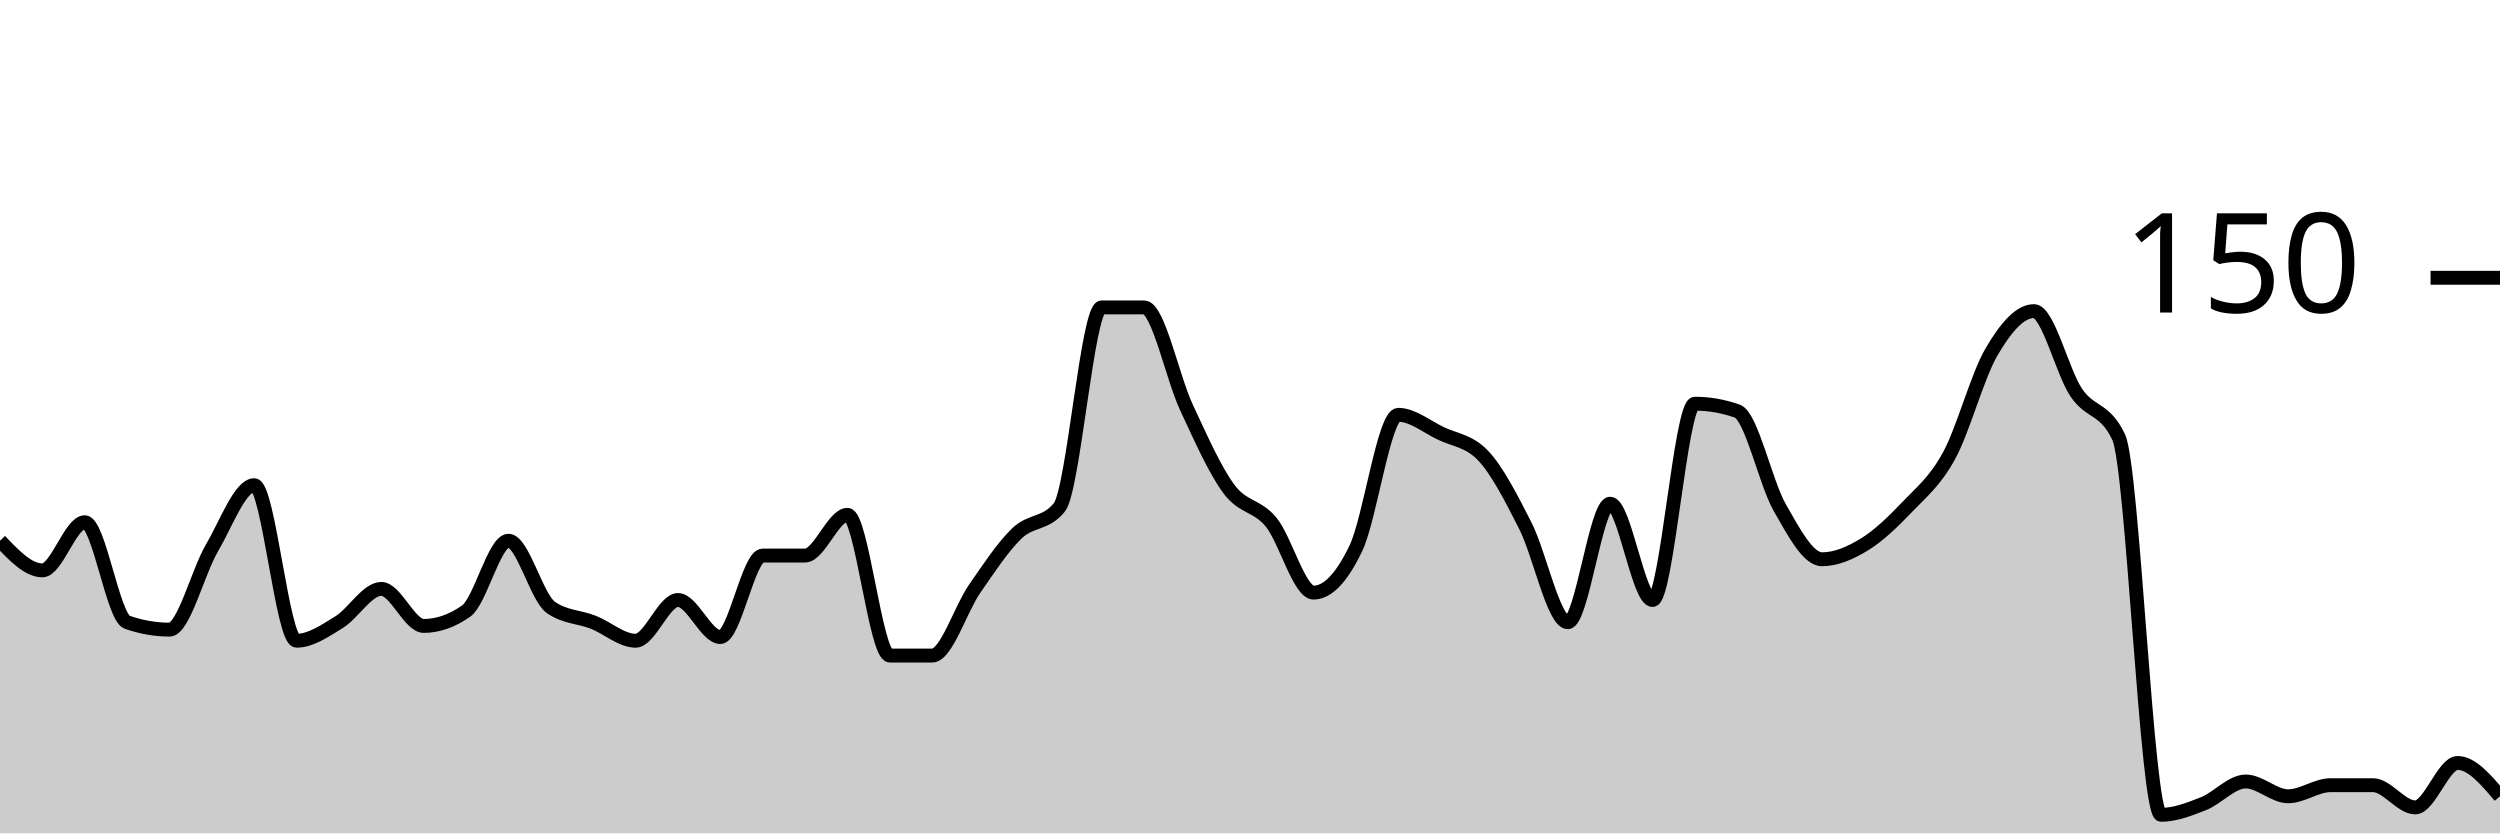
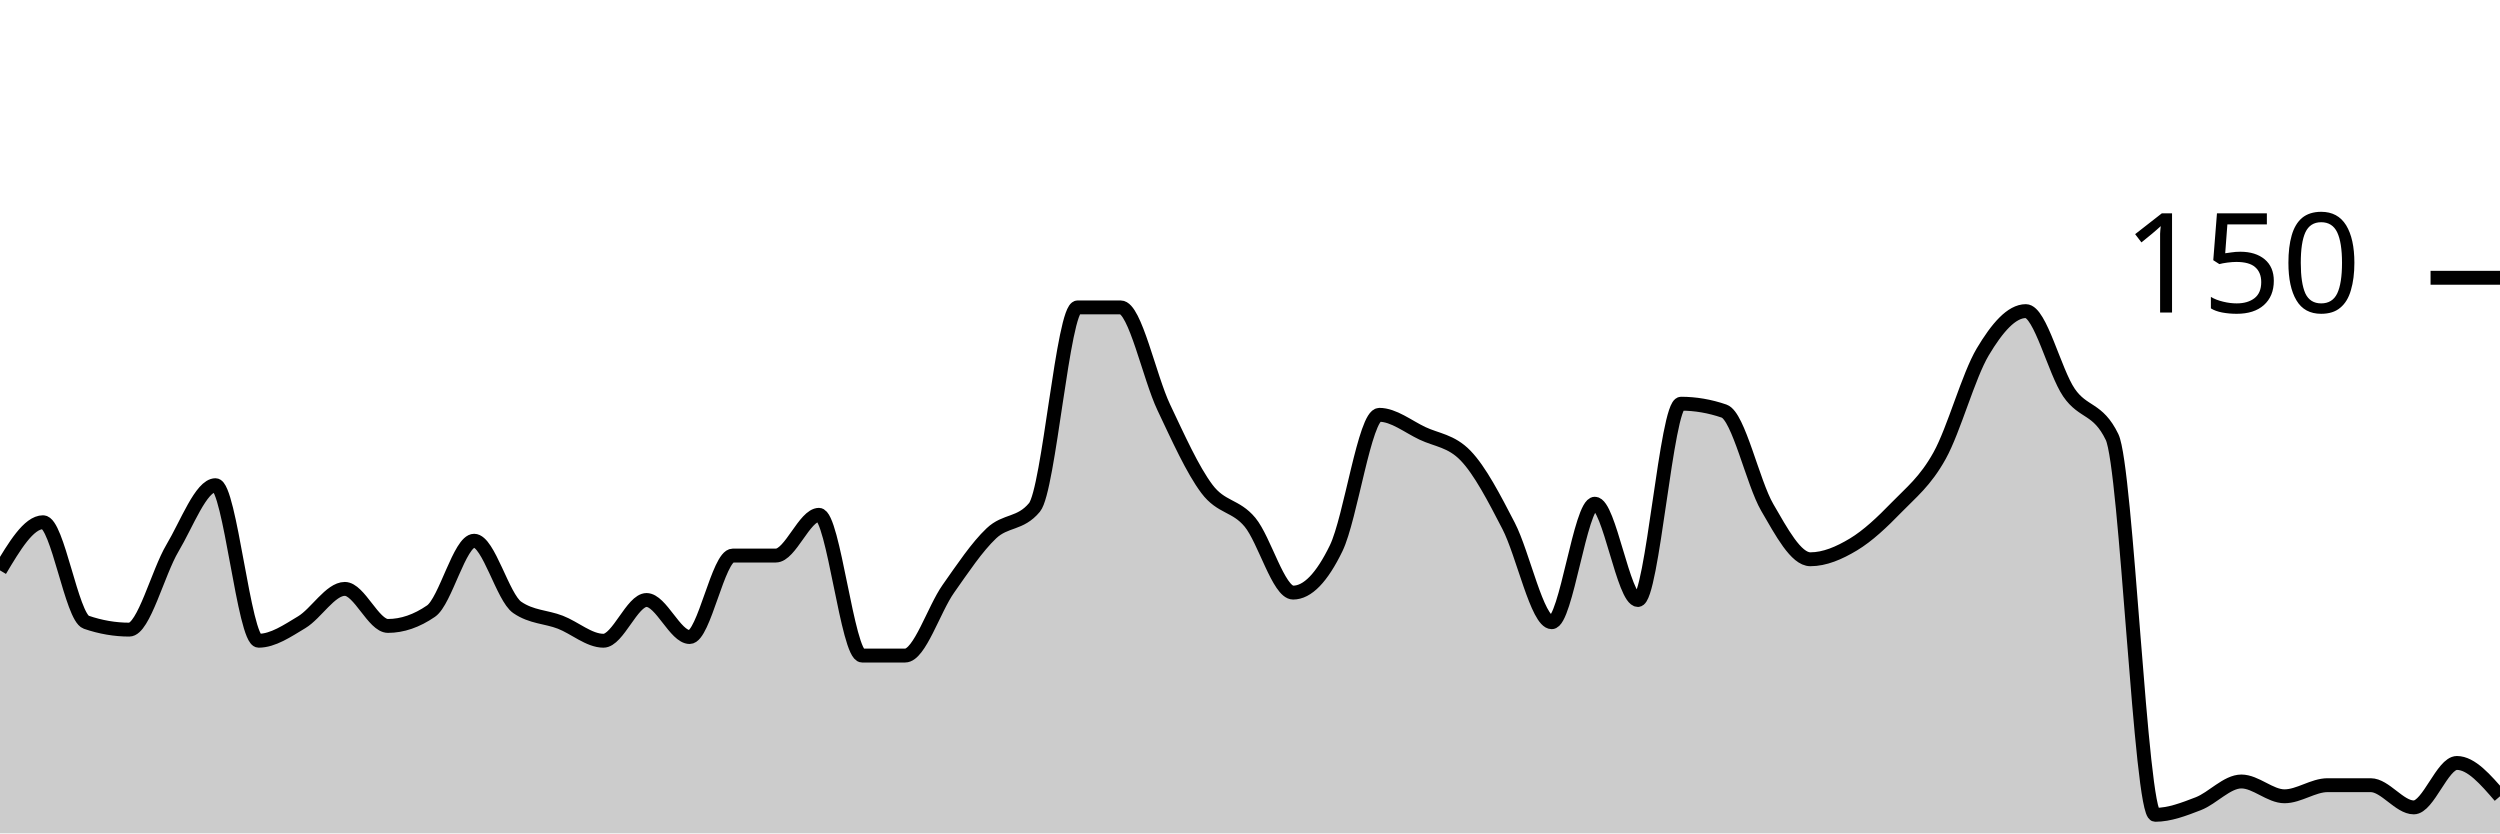
<svg xmlns="http://www.w3.org/2000/svg" viewBox="0 0 180 60">
  <g transform="translate(0,20)">
-     <path class="area" fill="rgba(0, 0, 0, 0.2)" d="M0,18.933C1.017,20,2.034,21.067,3.051,21.067C4.068,21.067,5.085,17.6,6.102,17.6C7.119,17.6,8.136,24.444,9.153,24.8C10.169,25.156,11.186,25.333,12.203,25.333C13.22,25.333,14.237,21.2,15.254,19.467C16.271,17.733,17.288,14.933,18.305,14.933C19.322,14.933,20.339,26.133,21.356,26.133C22.373,26.133,23.39,25.422,24.407,24.8C25.424,24.178,26.441,22.4,27.458,22.4C28.475,22.4,29.492,25.067,30.508,25.067C31.525,25.067,32.542,24.711,33.559,24C34.576,23.289,35.593,18.933,36.61,18.933C37.627,18.933,38.644,23.022,39.661,23.733C40.678,24.444,41.695,24.4,42.712,24.8C43.729,25.2,44.746,26.133,45.763,26.133C46.78,26.133,47.797,23.2,48.814,23.2C49.831,23.2,50.847,25.867,51.864,25.867C52.881,25.867,53.898,20,54.915,20C55.932,20,56.949,20,57.966,20C58.983,20,60,17.067,61.017,17.067C62.034,17.067,63.051,27.2,64.068,27.2C65.085,27.2,66.102,27.2,67.119,27.2C68.136,27.2,69.153,23.867,70.169,22.4C71.186,20.933,72.203,19.378,73.22,18.4C74.237,17.422,75.254,17.778,76.271,16.533C77.288,15.289,78.305,2.133,79.322,2.133C80.339,2.133,81.356,2.133,82.373,2.133C83.39,2.133,84.407,7.156,85.424,9.333C86.441,11.511,87.458,13.822,88.475,15.2C89.492,16.578,90.508,16.356,91.525,17.6C92.542,18.844,93.559,22.667,94.576,22.667C95.593,22.667,96.61,21.6,97.627,19.467C98.644,17.333,99.661,9.867,100.678,9.867C101.695,9.867,102.712,10.711,103.729,11.2C104.746,11.689,105.763,11.733,106.78,12.8C107.797,13.867,108.814,15.867,109.831,17.867C110.847,19.867,111.864,24.8,112.881,24.8C113.898,24.8,114.915,16.267,115.932,16.267C116.949,16.267,117.966,23.2,118.983,23.2C120,23.2,121.017,9.067,122.034,9.067C123.051,9.067,124.068,9.244,125.085,9.6C126.102,9.956,127.119,14.756,128.136,16.533C129.153,18.311,130.169,20.267,131.186,20.267C132.203,20.267,133.22,19.822,134.237,19.2C135.254,18.578,136.271,17.6,137.288,16.533C138.305,15.467,139.322,14.667,140.339,12.8C141.356,10.933,142.373,7.067,143.39,5.333C144.407,3.6,145.424,2.4,146.441,2.4C147.458,2.4,148.475,6.756,149.492,8.267C150.508,9.778,151.525,9.333,152.542,11.467C153.559,13.6,154.576,38.667,155.593,38.667C156.61,38.667,157.627,38.267,158.644,37.867C159.661,37.467,160.678,36.267,161.695,36.267C162.712,36.267,163.729,37.333,164.746,37.333C165.763,37.333,166.78,36.533,167.797,36.533C168.814,36.533,169.831,36.533,170.847,36.533C171.864,36.533,172.881,38.133,173.898,38.133C174.915,38.133,175.932,34.933,176.949,34.933C177.966,34.933,178.983,36.133,180,37.333L180,40C178.983,40,177.966,40,176.949,40C175.932,40,174.915,40,173.898,40C172.881,40,171.864,40,170.847,40C169.831,40,168.814,40,167.797,40C166.78,40,165.763,40,164.746,40C163.729,40,162.712,40,161.695,40C160.678,40,159.661,40,158.644,40C157.627,40,156.61,40,155.593,40C154.576,40,153.559,40,152.542,40C151.525,40,150.508,40,149.492,40C148.475,40,147.458,40,146.441,40C145.424,40,144.407,40,143.39,40C142.373,40,141.356,40,140.339,40C139.322,40,138.305,40,137.288,40C136.271,40,135.254,40,134.237,40C133.22,40,132.203,40,131.186,40C130.169,40,129.153,40,128.136,40C127.119,40,126.102,40,125.085,40C124.068,40,123.051,40,122.034,40C121.017,40,120,40,118.983,40C117.966,40,116.949,40,115.932,40C114.915,40,113.898,40,112.881,40C111.864,40,110.847,40,109.831,40C108.814,40,107.797,40,106.78,40C105.763,40,104.746,40,103.729,40C102.712,40,101.695,40,100.678,40C99.661,40,98.644,40,97.627,40C96.61,40,95.593,40,94.576,40C93.559,40,92.542,40,91.525,40C90.508,40,89.492,40,88.475,40C87.458,40,86.441,40,85.424,40C84.407,40,83.39,40,82.373,40C81.356,40,80.339,40,79.322,40C78.305,40,77.288,40,76.271,40C75.254,40,74.237,40,73.22,40C72.203,40,71.186,40,70.169,40C69.153,40,68.136,40,67.119,40C66.102,40,65.085,40,64.068,40C63.051,40,62.034,40,61.017,40C60,40,58.983,40,57.966,40C56.949,40,55.932,40,54.915,40C53.898,40,52.881,40,51.864,40C50.847,40,49.831,40,48.814,40C47.797,40,46.78,40,45.763,40C44.746,40,43.729,40,42.712,40C41.695,40,40.678,40,39.661,40C38.644,40,37.627,40,36.61,40C35.593,40,34.576,40,33.559,40C32.542,40,31.525,40,30.508,40C29.492,40,28.475,40,27.458,40C26.441,40,25.424,40,24.407,40C23.39,40,22.373,40,21.356,40C20.339,40,19.322,40,18.305,40C17.288,40,16.271,40,15.254,40C14.237,40,13.22,40,12.203,40C11.186,40,10.169,40,9.153,40C8.136,40,7.119,40,6.102,40C5.085,40,4.068,40,3.051,40C2.034,40,1.017,40,0,40Z" />
-     <path class="line" stroke="black" fill="none" d="M0,18.933C1.017,20,2.034,21.067,3.051,21.067C4.068,21.067,5.085,17.6,6.102,17.6C7.119,17.6,8.136,24.444,9.153,24.8C10.169,25.156,11.186,25.333,12.203,25.333C13.22,25.333,14.237,21.2,15.254,19.467C16.271,17.733,17.288,14.933,18.305,14.933C19.322,14.933,20.339,26.133,21.356,26.133C22.373,26.133,23.39,25.422,24.407,24.8C25.424,24.178,26.441,22.4,27.458,22.4C28.475,22.4,29.492,25.067,30.508,25.067C31.525,25.067,32.542,24.711,33.559,24C34.576,23.289,35.593,18.933,36.61,18.933C37.627,18.933,38.644,23.022,39.661,23.733C40.678,24.444,41.695,24.4,42.712,24.8C43.729,25.2,44.746,26.133,45.763,26.133C46.78,26.133,47.797,23.2,48.814,23.2C49.831,23.2,50.847,25.867,51.864,25.867C52.881,25.867,53.898,20,54.915,20C55.932,20,56.949,20,57.966,20C58.983,20,60,17.067,61.017,17.067C62.034,17.067,63.051,27.2,64.068,27.2C65.085,27.2,66.102,27.2,67.119,27.2C68.136,27.2,69.153,23.867,70.169,22.4C71.186,20.933,72.203,19.378,73.22,18.4C74.237,17.422,75.254,17.778,76.271,16.533C77.288,15.289,78.305,2.133,79.322,2.133C80.339,2.133,81.356,2.133,82.373,2.133C83.39,2.133,84.407,7.156,85.424,9.333C86.441,11.511,87.458,13.822,88.475,15.2C89.492,16.578,90.508,16.356,91.525,17.6C92.542,18.844,93.559,22.667,94.576,22.667C95.593,22.667,96.61,21.6,97.627,19.467C98.644,17.333,99.661,9.867,100.678,9.867C101.695,9.867,102.712,10.711,103.729,11.2C104.746,11.689,105.763,11.733,106.78,12.8C107.797,13.867,108.814,15.867,109.831,17.867C110.847,19.867,111.864,24.8,112.881,24.8C113.898,24.8,114.915,16.267,115.932,16.267C116.949,16.267,117.966,23.2,118.983,23.2C120,23.2,121.017,9.067,122.034,9.067C123.051,9.067,124.068,9.244,125.085,9.6C126.102,9.956,127.119,14.756,128.136,16.533C129.153,18.311,130.169,20.267,131.186,20.267C132.203,20.267,133.22,19.822,134.237,19.2C135.254,18.578,136.271,17.6,137.288,16.533C138.305,15.467,139.322,14.667,140.339,12.8C141.356,10.933,142.373,7.067,143.39,5.333C144.407,3.6,145.424,2.4,146.441,2.4C147.458,2.4,148.475,6.756,149.492,8.267C150.508,9.778,151.525,9.333,152.542,11.467C153.559,13.6,154.576,38.667,155.593,38.667C156.61,38.667,157.627,38.267,158.644,37.867C159.661,37.467,160.678,36.267,161.695,36.267C162.712,36.267,163.729,37.333,164.746,37.333C165.763,37.333,166.78,36.533,167.797,36.533C168.814,36.533,169.831,36.533,170.847,36.533C171.864,36.533,172.881,38.133,173.898,38.133C174.915,38.133,175.932,34.933,176.949,34.933C177.966,34.933,178.983,36.133,180,37.333" />
+     <path class="area" fill="rgba(0, 0, 0, 0.2)" d="M0,21.067C1.034,19.333,2.069,17.6,3.103,17.6C4.138,17.6,5.172,24.444,6.207,24.8C7.241,25.156,8.276,25.333,9.31,25.333C10.345,25.333,11.379,21.2,12.414,19.467C13.448,17.733,14.483,14.933,15.517,14.933C16.552,14.933,17.586,26.133,18.621,26.133C19.655,26.133,20.69,25.422,21.724,24.8C22.759,24.178,23.793,22.4,24.828,22.4C25.862,22.4,26.897,25.067,27.931,25.067C28.966,25.067,30,24.711,31.034,24C32.069,23.289,33.103,18.933,34.138,18.933C35.172,18.933,36.207,23.022,37.241,23.733C38.276,24.444,39.31,24.4,40.345,24.8C41.379,25.2,42.414,26.133,43.448,26.133C44.483,26.133,45.517,23.2,46.552,23.2C47.586,23.2,48.621,25.867,49.655,25.867C50.69,25.867,51.724,20,52.759,20C53.793,20,54.828,20,55.862,20C56.897,20,57.931,17.067,58.966,17.067C60,17.067,61.034,27.2,62.069,27.2C63.103,27.2,64.138,27.2,65.172,27.2C66.207,27.2,67.241,23.867,68.276,22.4C69.31,20.933,70.345,19.378,71.379,18.4C72.414,17.422,73.448,17.778,74.483,16.533C75.517,15.289,76.552,2.133,77.586,2.133C78.621,2.133,79.655,2.133,80.69,2.133C81.724,2.133,82.759,7.156,83.793,9.333C84.828,11.511,85.862,13.822,86.897,15.2C87.931,16.578,88.966,16.356,90,17.6C91.034,18.844,92.069,22.667,93.103,22.667C94.138,22.667,95.172,21.6,96.207,19.467C97.241,17.333,98.276,9.867,99.31,9.867C100.345,9.867,101.379,10.711,102.414,11.2C103.448,11.689,104.483,11.733,105.517,12.8C106.552,13.867,107.586,15.867,108.621,17.867C109.655,19.867,110.69,24.8,111.724,24.8C112.759,24.8,113.793,16.267,114.828,16.267C115.862,16.267,116.897,23.2,117.931,23.2C118.966,23.2,120,9.067,121.034,9.067C122.069,9.067,123.103,9.244,124.138,9.6C125.172,9.956,126.207,14.756,127.241,16.533C128.276,18.311,129.31,20.267,130.345,20.267C131.379,20.267,132.414,19.822,133.448,19.2C134.483,18.578,135.517,17.6,136.552,16.533C137.586,15.467,138.621,14.667,139.655,12.8C140.69,10.933,141.724,7.067,142.759,5.333C143.793,3.6,144.828,2.4,145.862,2.4C146.897,2.4,147.931,6.756,148.966,8.267C150,9.778,151.034,9.333,152.069,11.467C153.103,13.6,154.138,38.667,155.172,38.667C156.207,38.667,157.241,38.267,158.276,37.867C159.31,37.467,160.345,36.267,161.379,36.267C162.414,36.267,163.448,37.333,164.483,37.333C165.517,37.333,166.552,36.533,167.586,36.533C168.621,36.533,169.655,36.533,170.69,36.533C171.724,36.533,172.759,38.133,173.793,38.133C174.828,38.133,175.862,34.933,176.897,34.933C177.931,34.933,178.966,36.133,180,37.333L180,40C178.966,40,177.931,40,176.897,40C175.862,40,174.828,40,173.793,40C172.759,40,171.724,40,170.69,40C169.655,40,168.621,40,167.586,40C166.552,40,165.517,40,164.483,40C163.448,40,162.414,40,161.379,40C160.345,40,159.31,40,158.276,40C157.241,40,156.207,40,155.172,40C154.138,40,153.103,40,152.069,40C151.034,40,150,40,148.966,40C147.931,40,146.897,40,145.862,40C144.828,40,143.793,40,142.759,40C141.724,40,140.69,40,139.655,40C138.621,40,137.586,40,136.552,40C135.517,40,134.483,40,133.448,40C132.414,40,131.379,40,130.345,40C129.31,40,128.276,40,127.241,40C126.207,40,125.172,40,124.138,40C123.103,40,122.069,40,121.034,40C120,40,118.966,40,117.931,40C116.897,40,115.862,40,114.828,40C113.793,40,112.759,40,111.724,40C110.69,40,109.655,40,108.621,40C107.586,40,106.552,40,105.517,40C104.483,40,103.448,40,102.414,40C101.379,40,100.345,40,99.31,40C98.276,40,97.241,40,96.207,40C95.172,40,94.138,40,93.103,40C92.069,40,91.034,40,90,40C88.966,40,87.931,40,86.897,40C85.862,40,84.828,40,83.793,40C82.759,40,81.724,40,80.69,40C79.655,40,78.621,40,77.586,40C76.552,40,75.517,40,74.483,40C73.448,40,72.414,40,71.379,40C70.345,40,69.31,40,68.276,40C67.241,40,66.207,40,65.172,40C64.138,40,63.103,40,62.069,40C61.034,40,60,40,58.966,40C57.931,40,56.897,40,55.862,40C54.828,40,53.793,40,52.759,40C51.724,40,50.69,40,49.655,40C48.621,40,47.586,40,46.552,40C45.517,40,44.483,40,43.448,40C42.414,40,41.379,40,40.345,40C39.31,40,38.276,40,37.241,40C36.207,40,35.172,40,34.138,40C33.103,40,32.069,40,31.034,40C30,40,28.966,40,27.931,40C26.897,40,25.862,40,24.828,40C23.793,40,22.759,40,21.724,40C20.69,40,19.655,40,18.621,40C17.586,40,16.552,40,15.517,40C14.483,40,13.448,40,12.414,40C11.379,40,10.345,40,9.31,40C8.276,40,7.241,40,6.207,40C5.172,40,4.138,40,3.103,40C2.069,40,1.034,40,0,40Z" />
+     <path class="line" stroke="black" fill="none" d="M0,21.067C1.034,19.333,2.069,17.6,3.103,17.6C4.138,17.6,5.172,24.444,6.207,24.8C7.241,25.156,8.276,25.333,9.31,25.333C10.345,25.333,11.379,21.2,12.414,19.467C13.448,17.733,14.483,14.933,15.517,14.933C16.552,14.933,17.586,26.133,18.621,26.133C19.655,26.133,20.69,25.422,21.724,24.8C22.759,24.178,23.793,22.4,24.828,22.4C25.862,22.4,26.897,25.067,27.931,25.067C28.966,25.067,30,24.711,31.034,24C32.069,23.289,33.103,18.933,34.138,18.933C35.172,18.933,36.207,23.022,37.241,23.733C38.276,24.444,39.31,24.4,40.345,24.8C41.379,25.2,42.414,26.133,43.448,26.133C44.483,26.133,45.517,23.2,46.552,23.2C47.586,23.2,48.621,25.867,49.655,25.867C50.69,25.867,51.724,20,52.759,20C53.793,20,54.828,20,55.862,20C56.897,20,57.931,17.067,58.966,17.067C60,17.067,61.034,27.2,62.069,27.2C63.103,27.2,64.138,27.2,65.172,27.2C66.207,27.2,67.241,23.867,68.276,22.4C69.31,20.933,70.345,19.378,71.379,18.4C72.414,17.422,73.448,17.778,74.483,16.533C75.517,15.289,76.552,2.133,77.586,2.133C78.621,2.133,79.655,2.133,80.69,2.133C81.724,2.133,82.759,7.156,83.793,9.333C84.828,11.511,85.862,13.822,86.897,15.2C87.931,16.578,88.966,16.356,90,17.6C91.034,18.844,92.069,22.667,93.103,22.667C94.138,22.667,95.172,21.6,96.207,19.467C97.241,17.333,98.276,9.867,99.31,9.867C100.345,9.867,101.379,10.711,102.414,11.2C103.448,11.689,104.483,11.733,105.517,12.8C106.552,13.867,107.586,15.867,108.621,17.867C109.655,19.867,110.69,24.8,111.724,24.8C112.759,24.8,113.793,16.267,114.828,16.267C115.862,16.267,116.897,23.2,117.931,23.2C118.966,23.2,120,9.067,121.034,9.067C122.069,9.067,123.103,9.244,124.138,9.6C125.172,9.956,126.207,14.756,127.241,16.533C128.276,18.311,129.31,20.267,130.345,20.267C131.379,20.267,132.414,19.822,133.448,19.2C134.483,18.578,135.517,17.6,136.552,16.533C137.586,15.467,138.621,14.667,139.655,12.8C140.69,10.933,141.724,7.067,142.759,5.333C143.793,3.6,144.828,2.4,145.862,2.4C146.897,2.4,147.931,6.756,148.966,8.267C150,9.778,151.034,9.333,152.069,11.467C153.103,13.6,154.138,38.667,155.172,38.667C156.207,38.667,157.241,38.267,158.276,37.867C159.31,37.467,160.345,36.267,161.379,36.267C162.414,36.267,163.448,37.333,164.483,37.333C165.517,37.333,166.552,36.533,167.586,36.533C168.621,36.533,169.655,36.533,170.69,36.533C171.724,36.533,172.759,38.133,173.793,38.133C174.828,38.133,175.862,34.933,176.897,34.933C177.931,34.933,178.966,36.133,180,37.333" />
    <path class="axis-ceiling" stroke-width="1" stroke="black" fill="none" d="M175,0L180,0" />
    <text class="axis-ceiling-label" font-family="sans-serif" text-anchor="end" font-size="10px" x="170" y="2.5">150</text>
  </g>
</svg>
